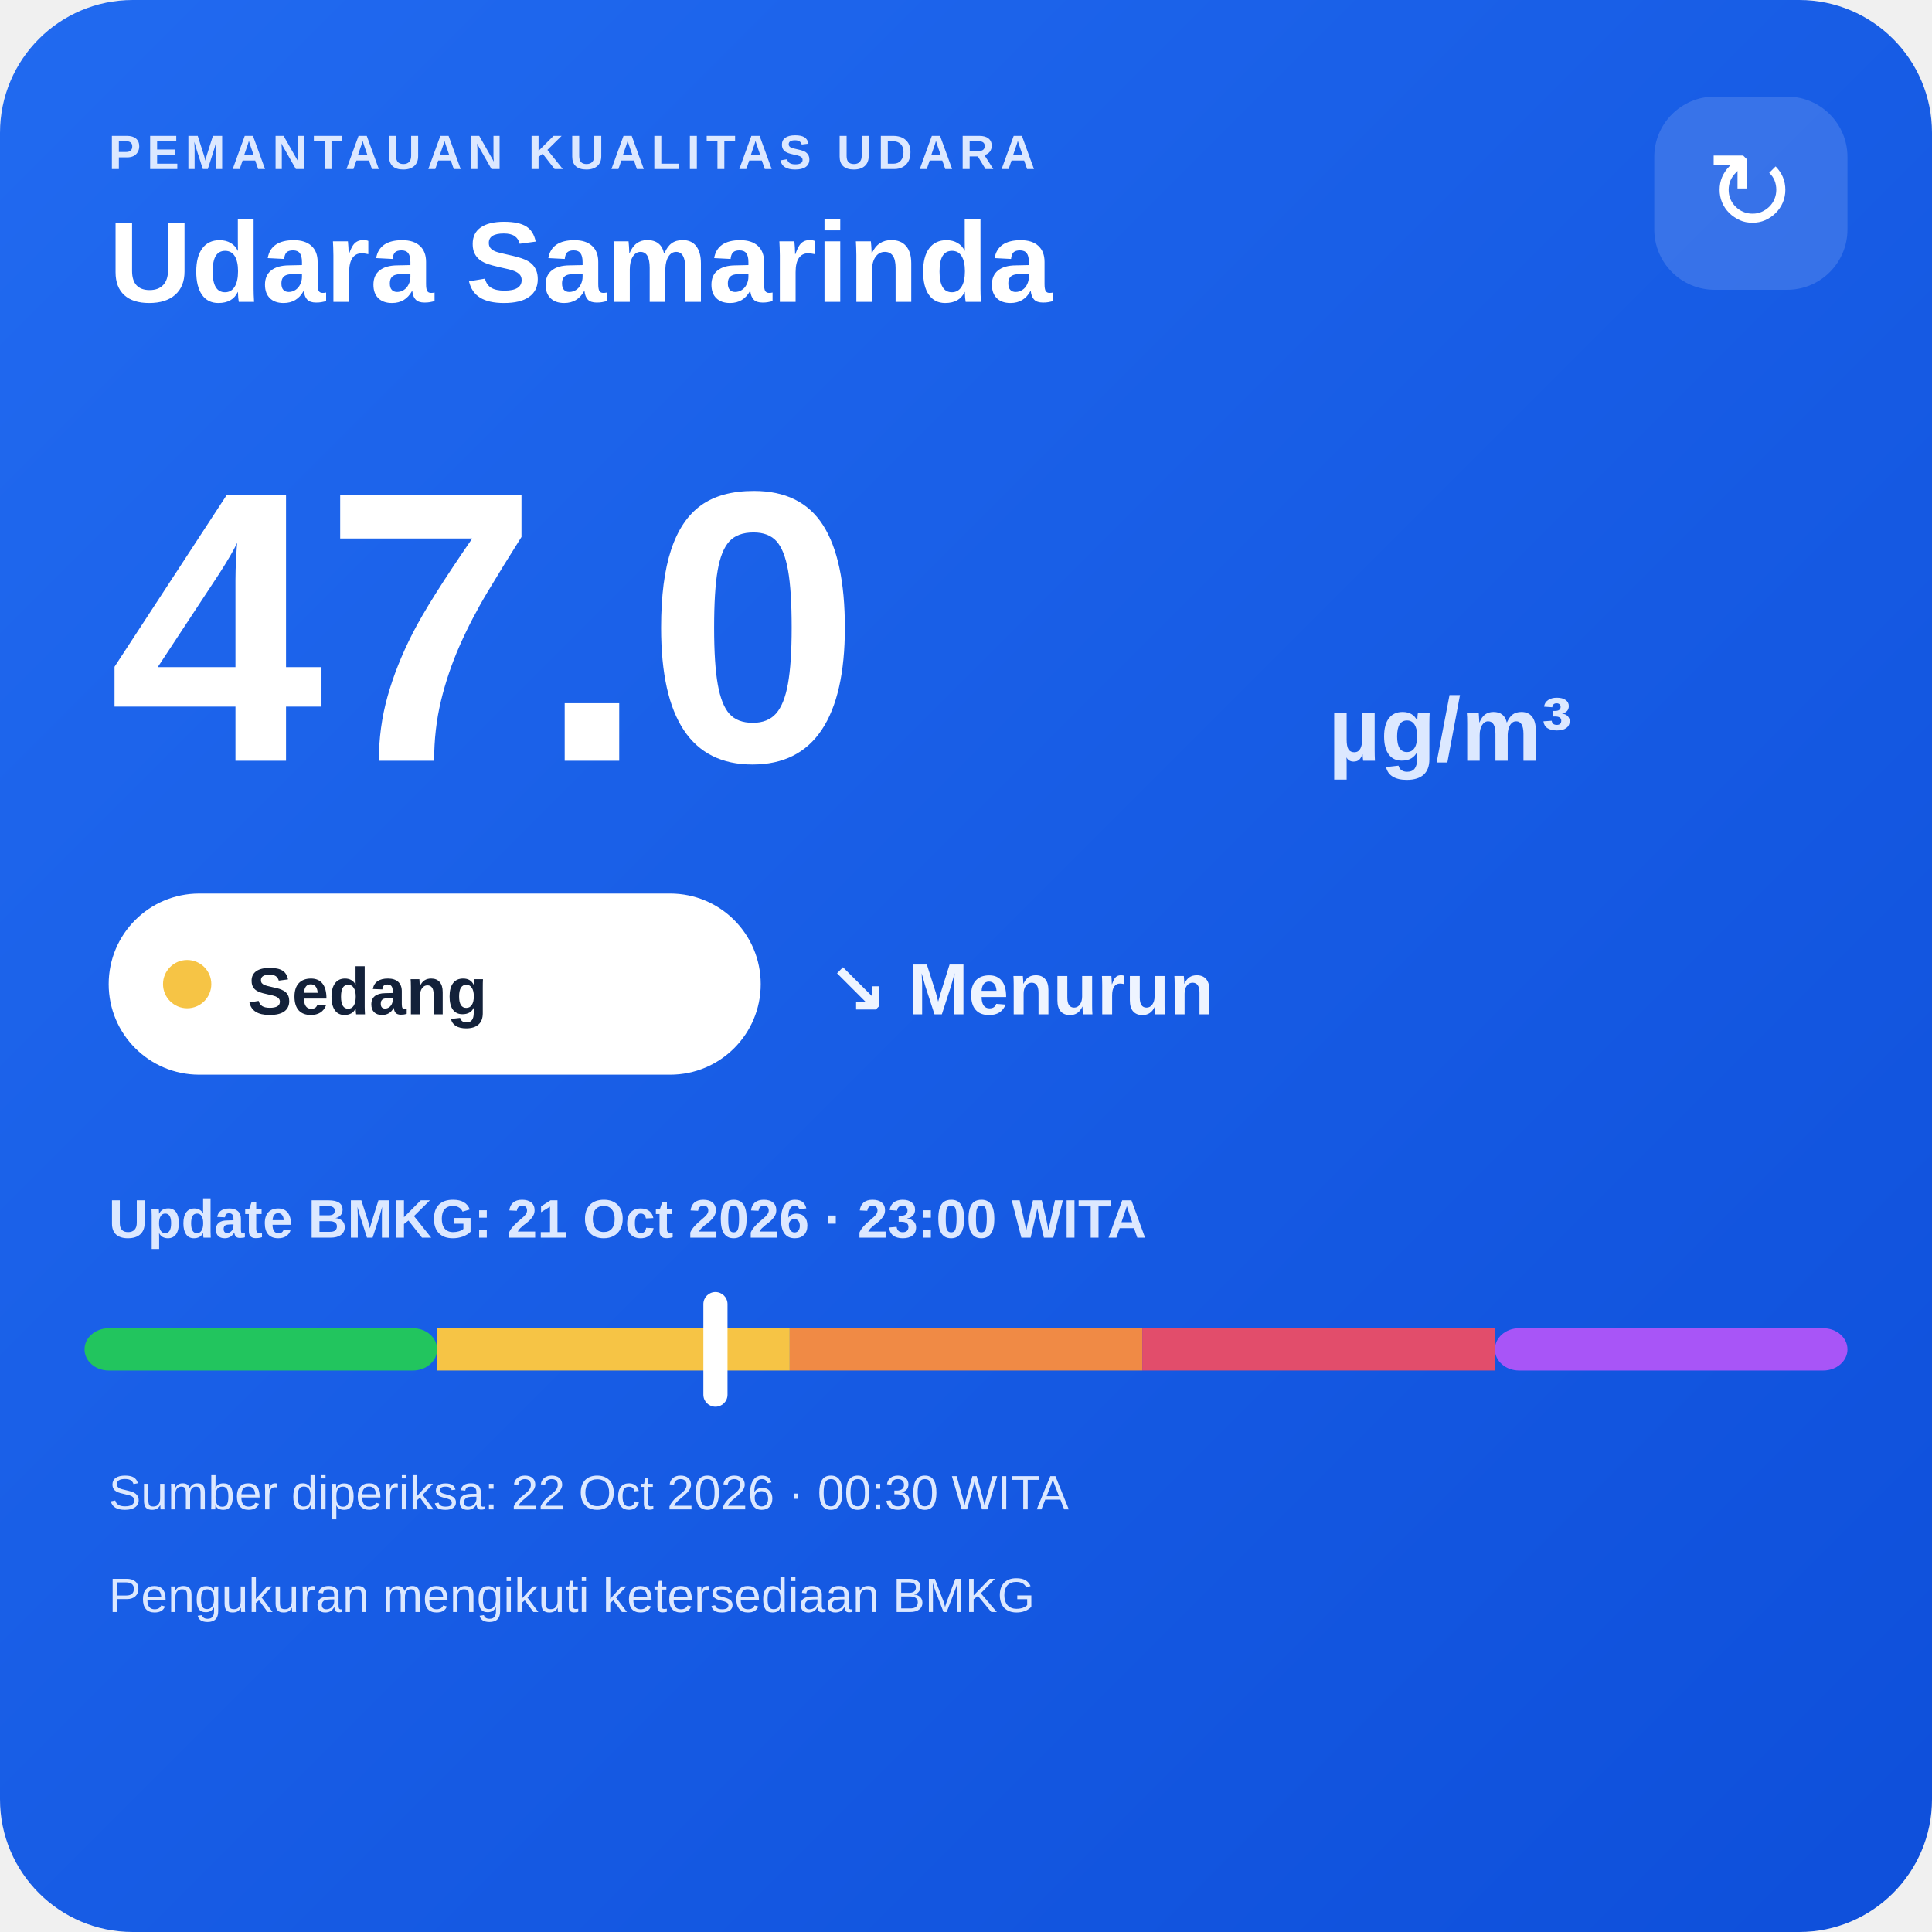
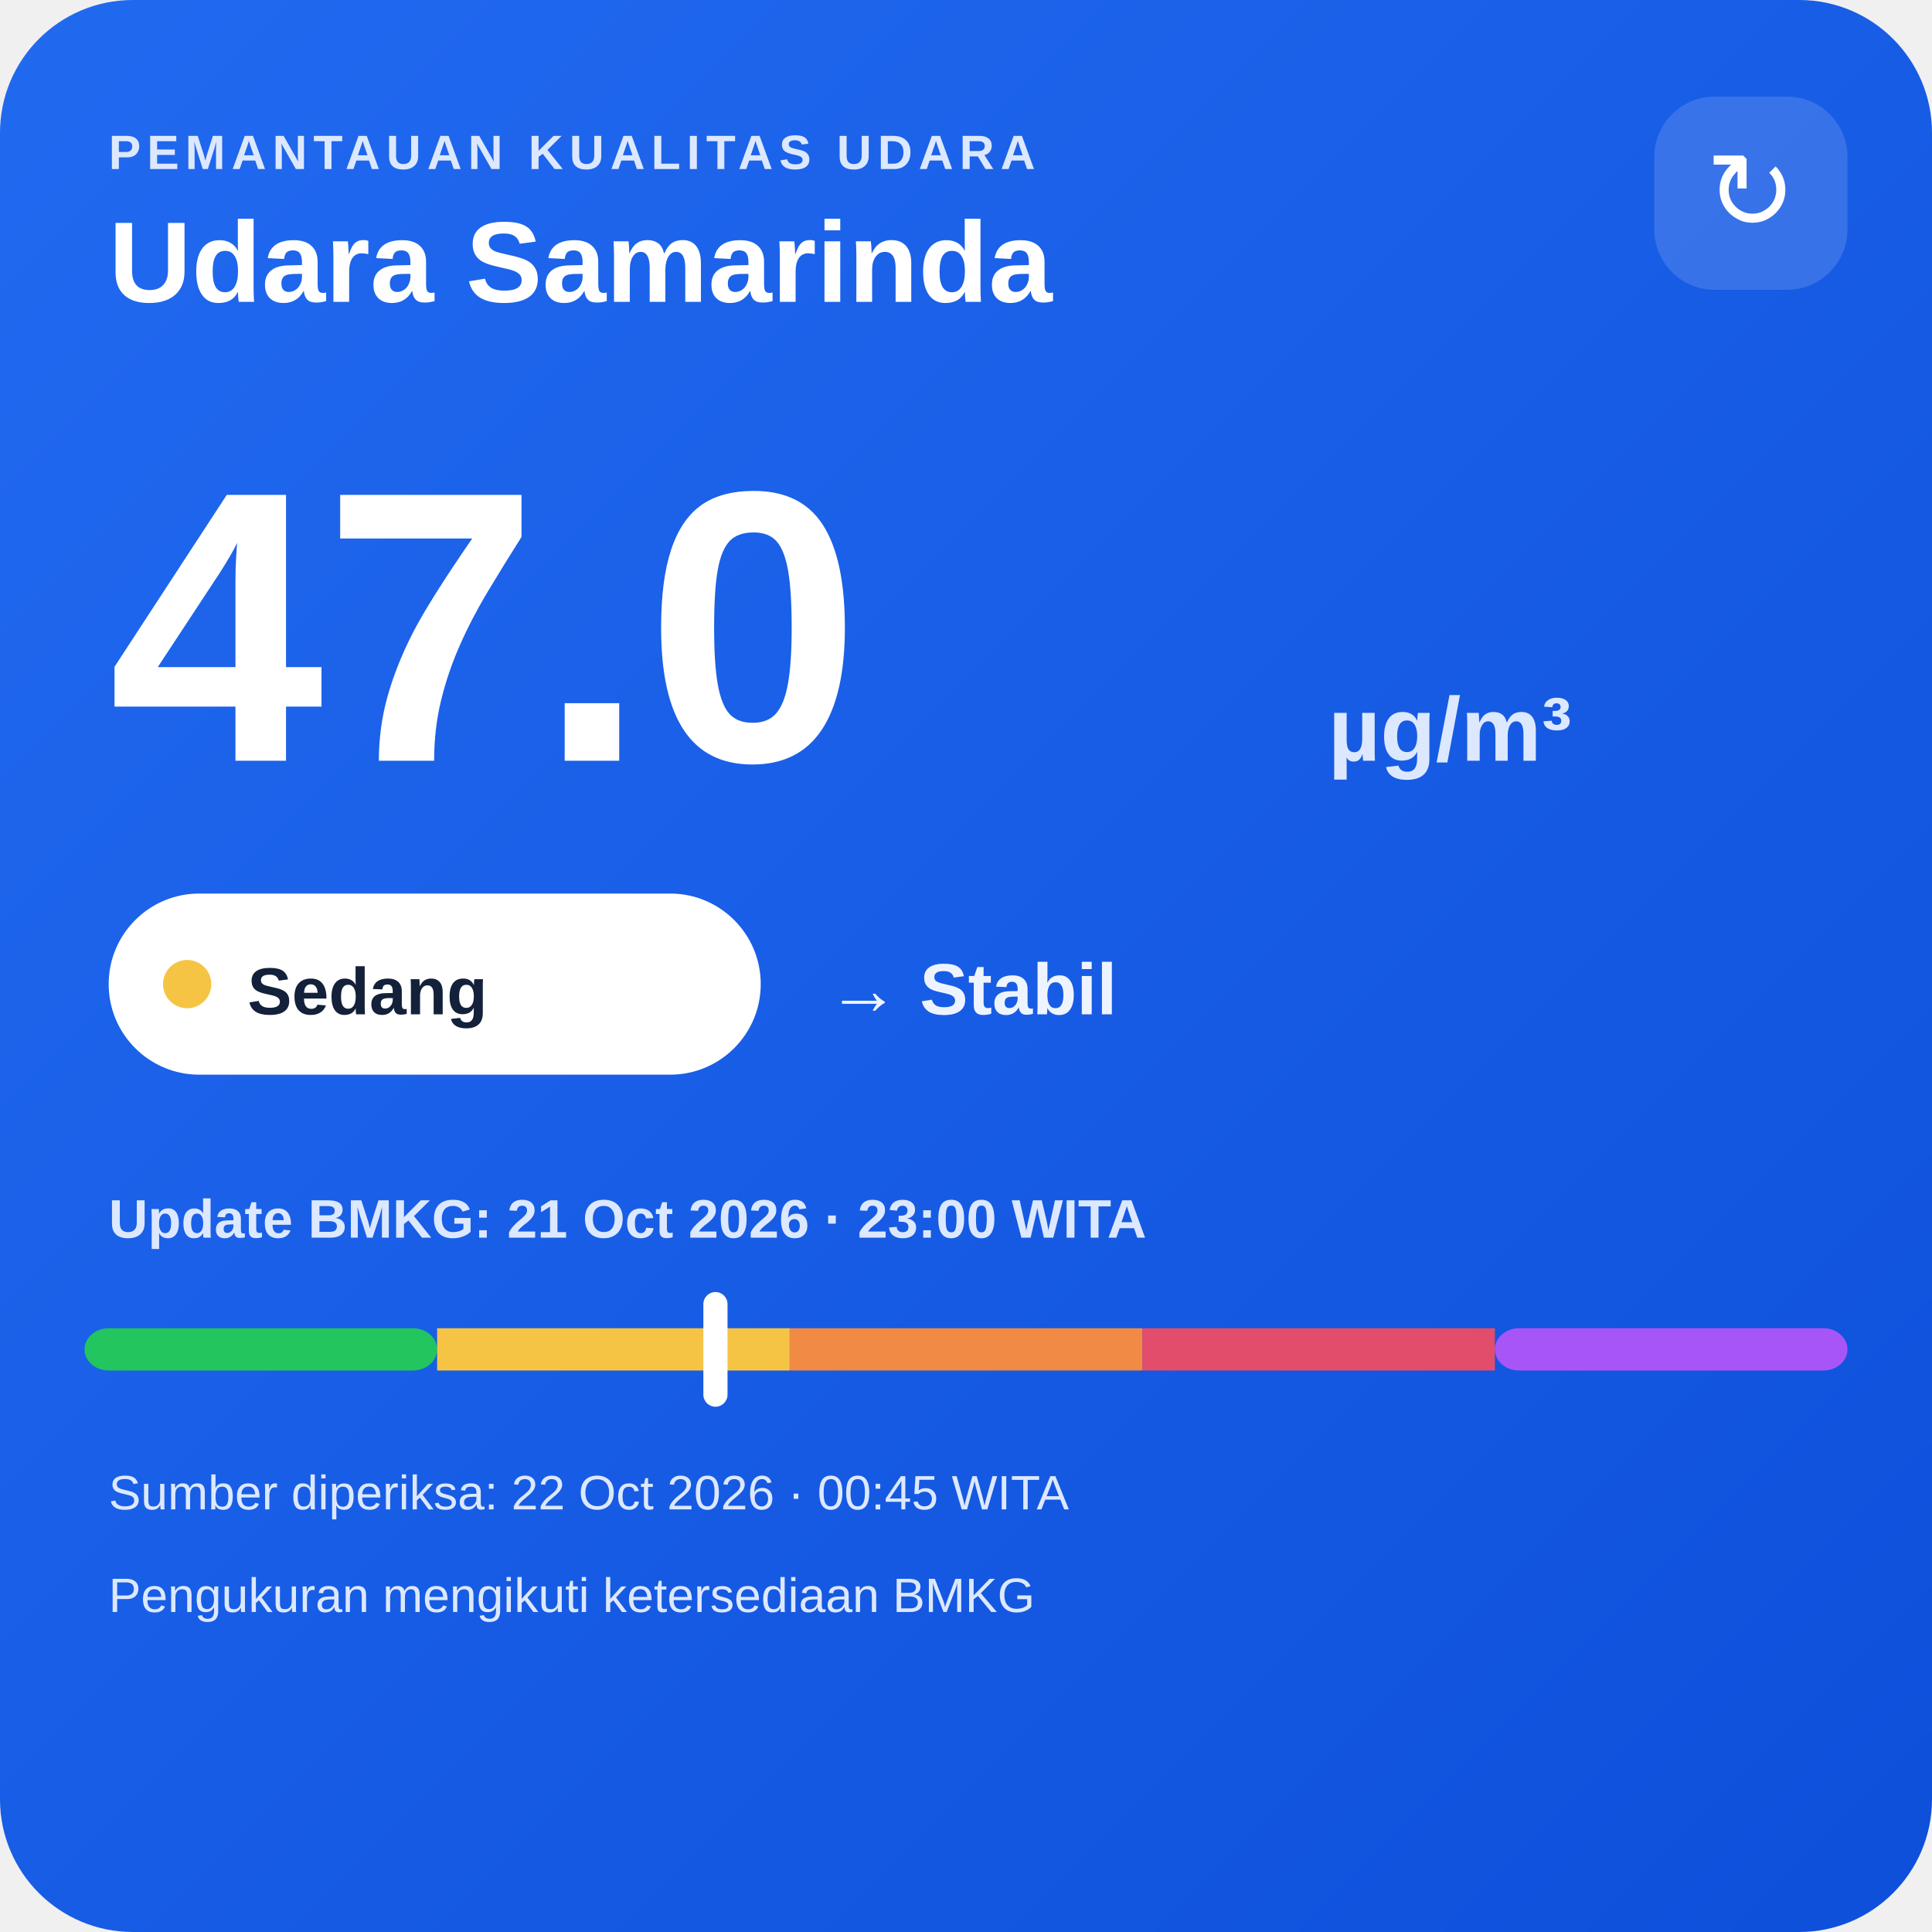
<svg xmlns="http://www.w3.org/2000/svg" width="320" height="320" viewBox="0 0 320 320">
  <defs>
    <linearGradient id="bg" x1="0" y1="0" x2="1" y2="1">
      <stop offset="0" stop-color="#216af0" />
      <stop offset="1" stop-color="#0e4fda" />
    </linearGradient>
  </defs>
  <rect width="320" height="320" rx="22" fill="url(#bg)" />
  <text x="18" y="28" fill="#dce8ff" font-family="Arial,sans-serif" font-size="8" font-weight="700" letter-spacing="1">PEMANTAUAN KUALITAS UDARA</text>
  <text x="18" y="50" fill="#ffffff" font-family="Arial,sans-serif" font-size="19" font-weight="700">Udara Samarinda</text>
  <rect x="274" y="16" width="32" height="32" rx="10" fill="#ffffff" fill-opacity=".14" />
  <text x="290" y="38" text-anchor="middle" fill="#ffffff" font-family="Arial,sans-serif" font-size="18">↻</text>
  <text x="18" y="126" fill="#ffffff" font-family="Arial,sans-serif" font-size="64" font-weight="800">47.0</text>
  <text x="220" y="126" fill="#dce8ff" font-family="Arial,sans-serif" font-size="15" font-weight="700">µg/m³</text>
  <rect x="18" y="148" width="108" height="30" rx="15" fill="#ffffff" />
  <circle cx="31" cy="163" r="4" fill="#f6c445" />
  <text x="41" y="168" fill="#13213a" font-family="Arial,sans-serif" font-size="11" font-weight="700">Sedang</text>
-   <text x="137" y="168" fill="#eef4ff" font-family="Arial,sans-serif" font-size="12" font-weight="700">↘ Menurun</text>
+   <text x="137" y="168" fill="#eef4ff" font-family="Arial,sans-serif" font-size="12" font-weight="700">→ Stabil</text>
  <text x="18" y="205" fill="#dce8ff" font-family="Arial,sans-serif" font-size="9" font-weight="700">Update BMKG: 21 Oct 2026 · 23:00 WITA</text>
  <rect x="14" y="220" width="58.4" height="7" rx="4" fill="#22c55e" />
  <rect x="72.4" y="220" width="58.4" height="7" fill="#f6c445" />
  <rect x="130.8" y="220" width="58.4" height="7" fill="#f08a45" />
  <rect x="189.2" y="220" width="58.4" height="7" fill="#e24d6b" />
  <rect x="247.6" y="220" width="58.4" height="7" rx="4" fill="#a855f7" />
  <rect x="116.5" y="214" width="4" height="19" rx="2" fill="#ffffff" />
-   <text x="18" y="250" fill="#dce8ff" font-family="Arial,sans-serif" font-size="8">Sumber diperiksa: 22 Oct 2026 · 00:30 WITA</text>
+   <text x="18" y="250" fill="#dce8ff" font-family="Arial,sans-serif" font-size="8">Sumber diperiksa: 22 Oct 2026 · 00:45 WITA</text>
  <text x="18" y="267" fill="#dce8ff" font-family="Arial,sans-serif" font-size="8">Pengukuran mengikuti ketersediaan BMKG</text>
</svg>
